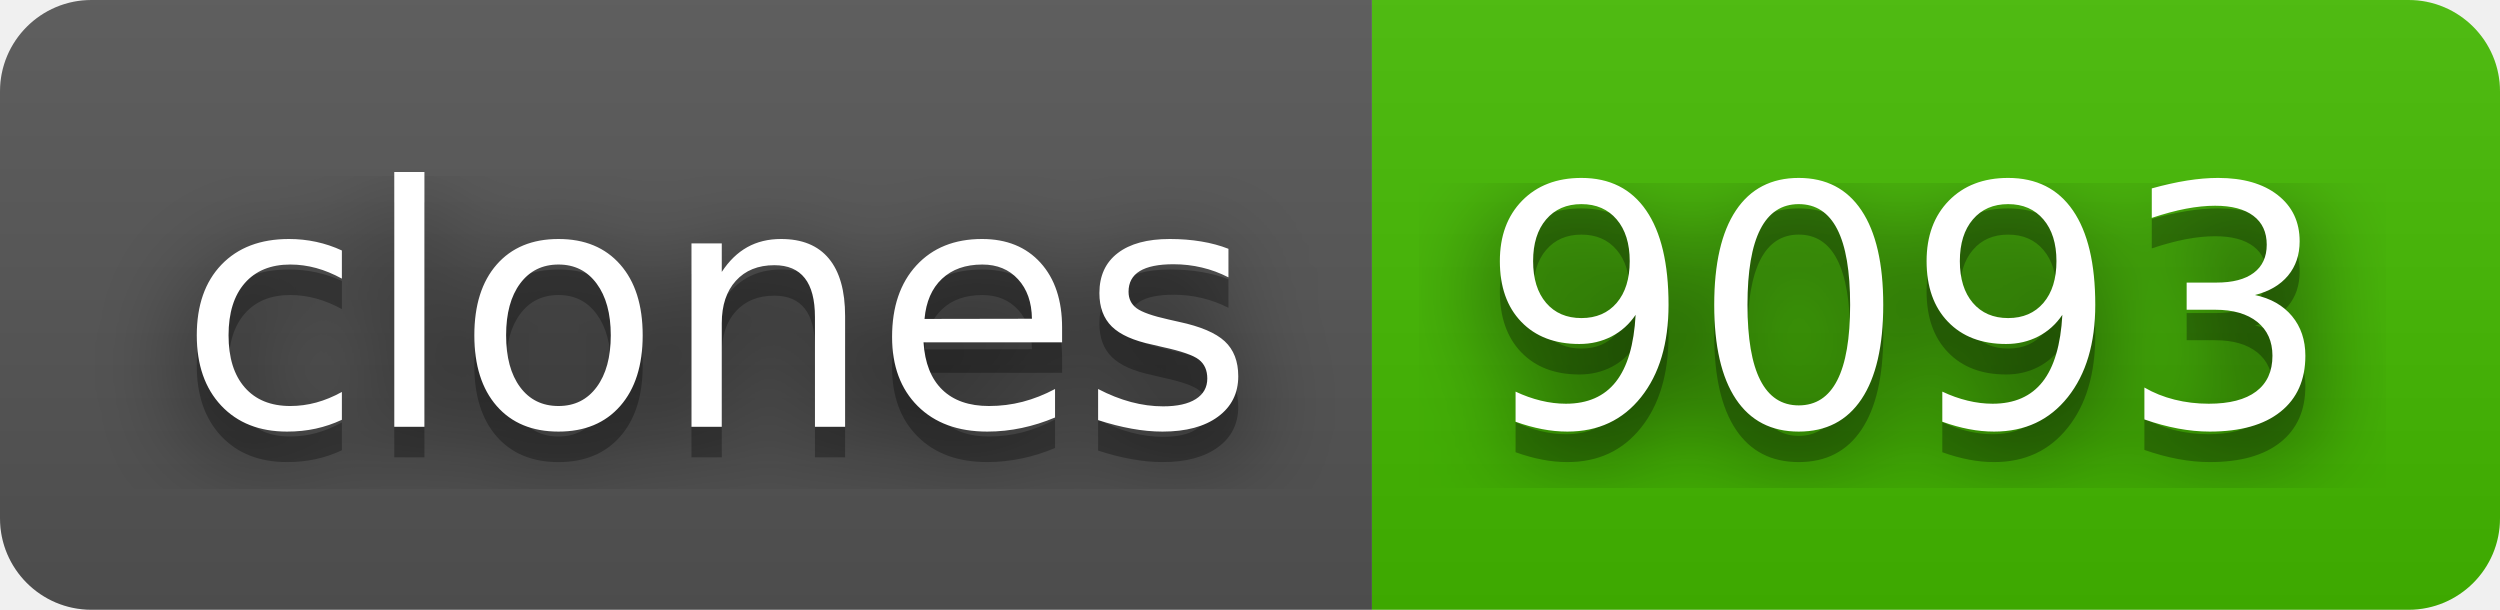
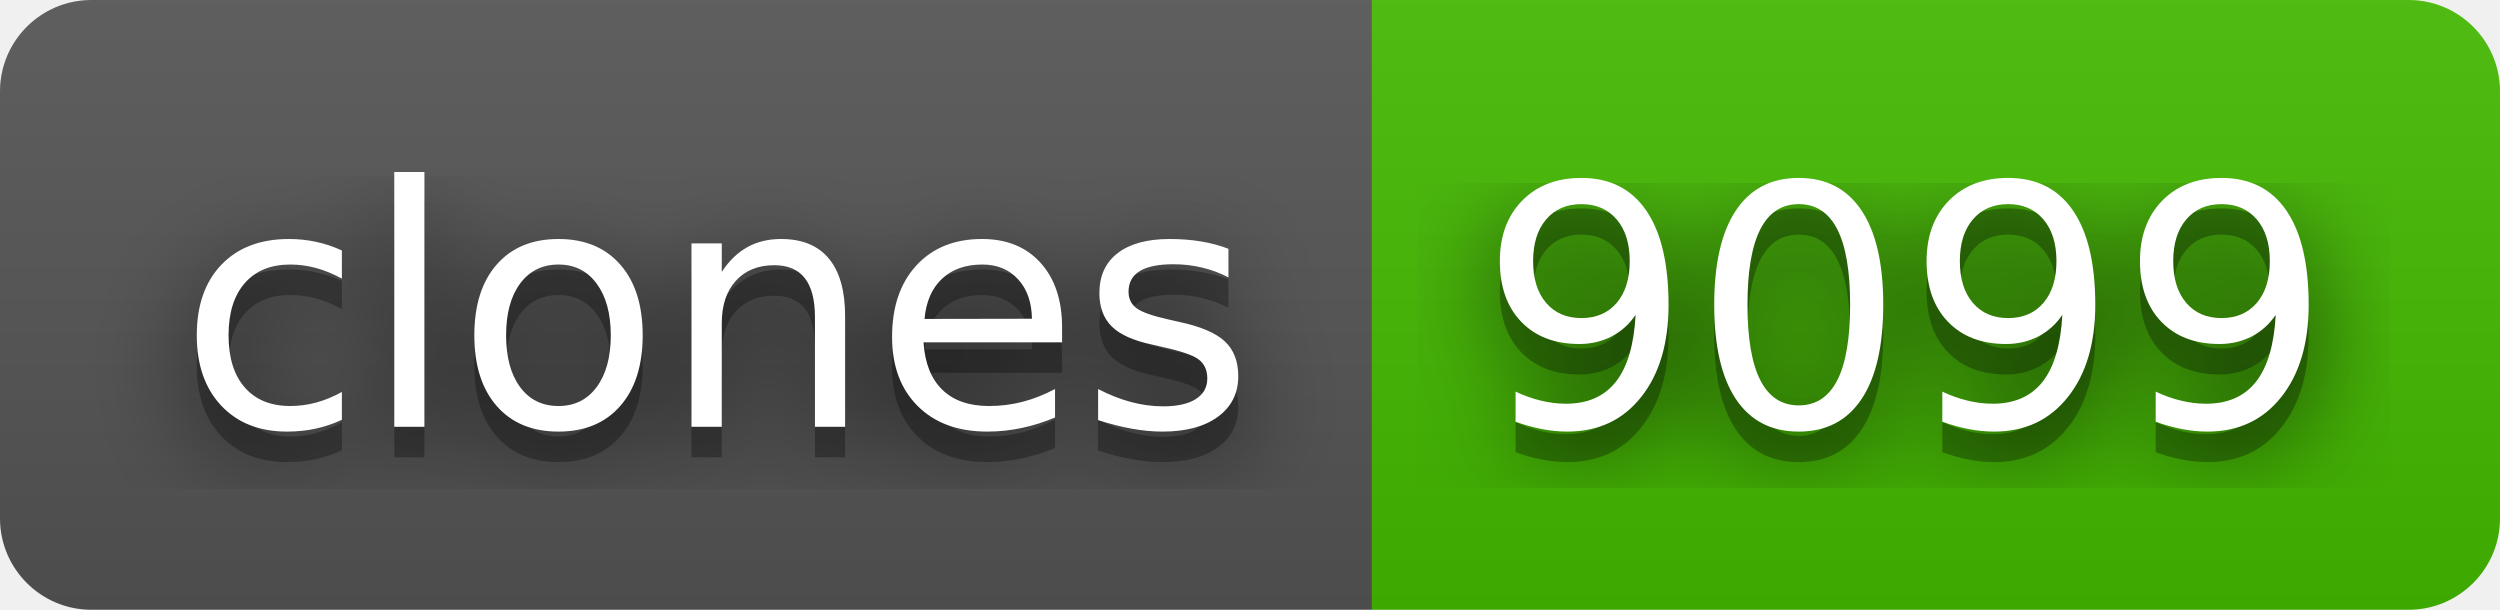
- <svg xmlns="http://www.w3.org/2000/svg" width="82" height="20" role="img" aria-label="clones: 9093">
+ <svg xmlns="http://www.w3.org/2000/svg" width="82" height="20" role="img" aria-label="clones: 9099">
  <filter id="blur">
    <feGaussianBlur stdDeviation="16" />
  </filter>
  <linearGradient id="s" x2="0" y2="100%">
    <stop offset="0" stop-color="#bbb" stop-opacity=".1" />
    <stop offset="1" stop-opacity=".1" />
  </linearGradient>
  <clipPath id="r">
    <rect width="82" height="20" rx="3" />
  </clipPath>
  <g clip-path="url(#r)">
    <rect width="45" height="20" fill="#555" />
    <rect x="45" width="37" height="20" fill="#4b0" />
    <rect width="82" height="20" fill="url(#s)" />
  </g>
  <g fill="#fff" text-anchor="middle" font-family="Verdana,Geneva,DejaVu Sans,sans-serif" text-rendering="geometricPrecision" font-size="110">
    <g transform="scale(.1)">
      <g aria-hidden="true" fill="#010101">
        <text x="235" y="150" fill-opacity=".8" filter="url(#blur)" textLength="350">clones</text>
        <text x="235" y="150" fill-opacity=".3" textLength="350">clones</text>
      </g>
      <text x="235" y="140" textLength="350">clones</text>
    </g>
    <g transform="scale(.1)">
      <g aria-hidden="true" fill="#010101">
-         <text x="625" y="150" fill-opacity=".8" filter="url(#blur)" textLength="270">9093</text>
-         <text x="625" y="150" fill-opacity=".3" textLength="270">9093</text>
+         <text x="625" y="150" fill-opacity=".8" filter="url(#blur)" textLength="270">9099</text>
+         <text x="625" y="150" fill-opacity=".3" textLength="270">9099</text>
      </g>
-       <text x="625" y="140" textLength="270">9093</text>
+       <text x="625" y="140" textLength="270">9099</text>
    </g>
  </g>
</svg>
